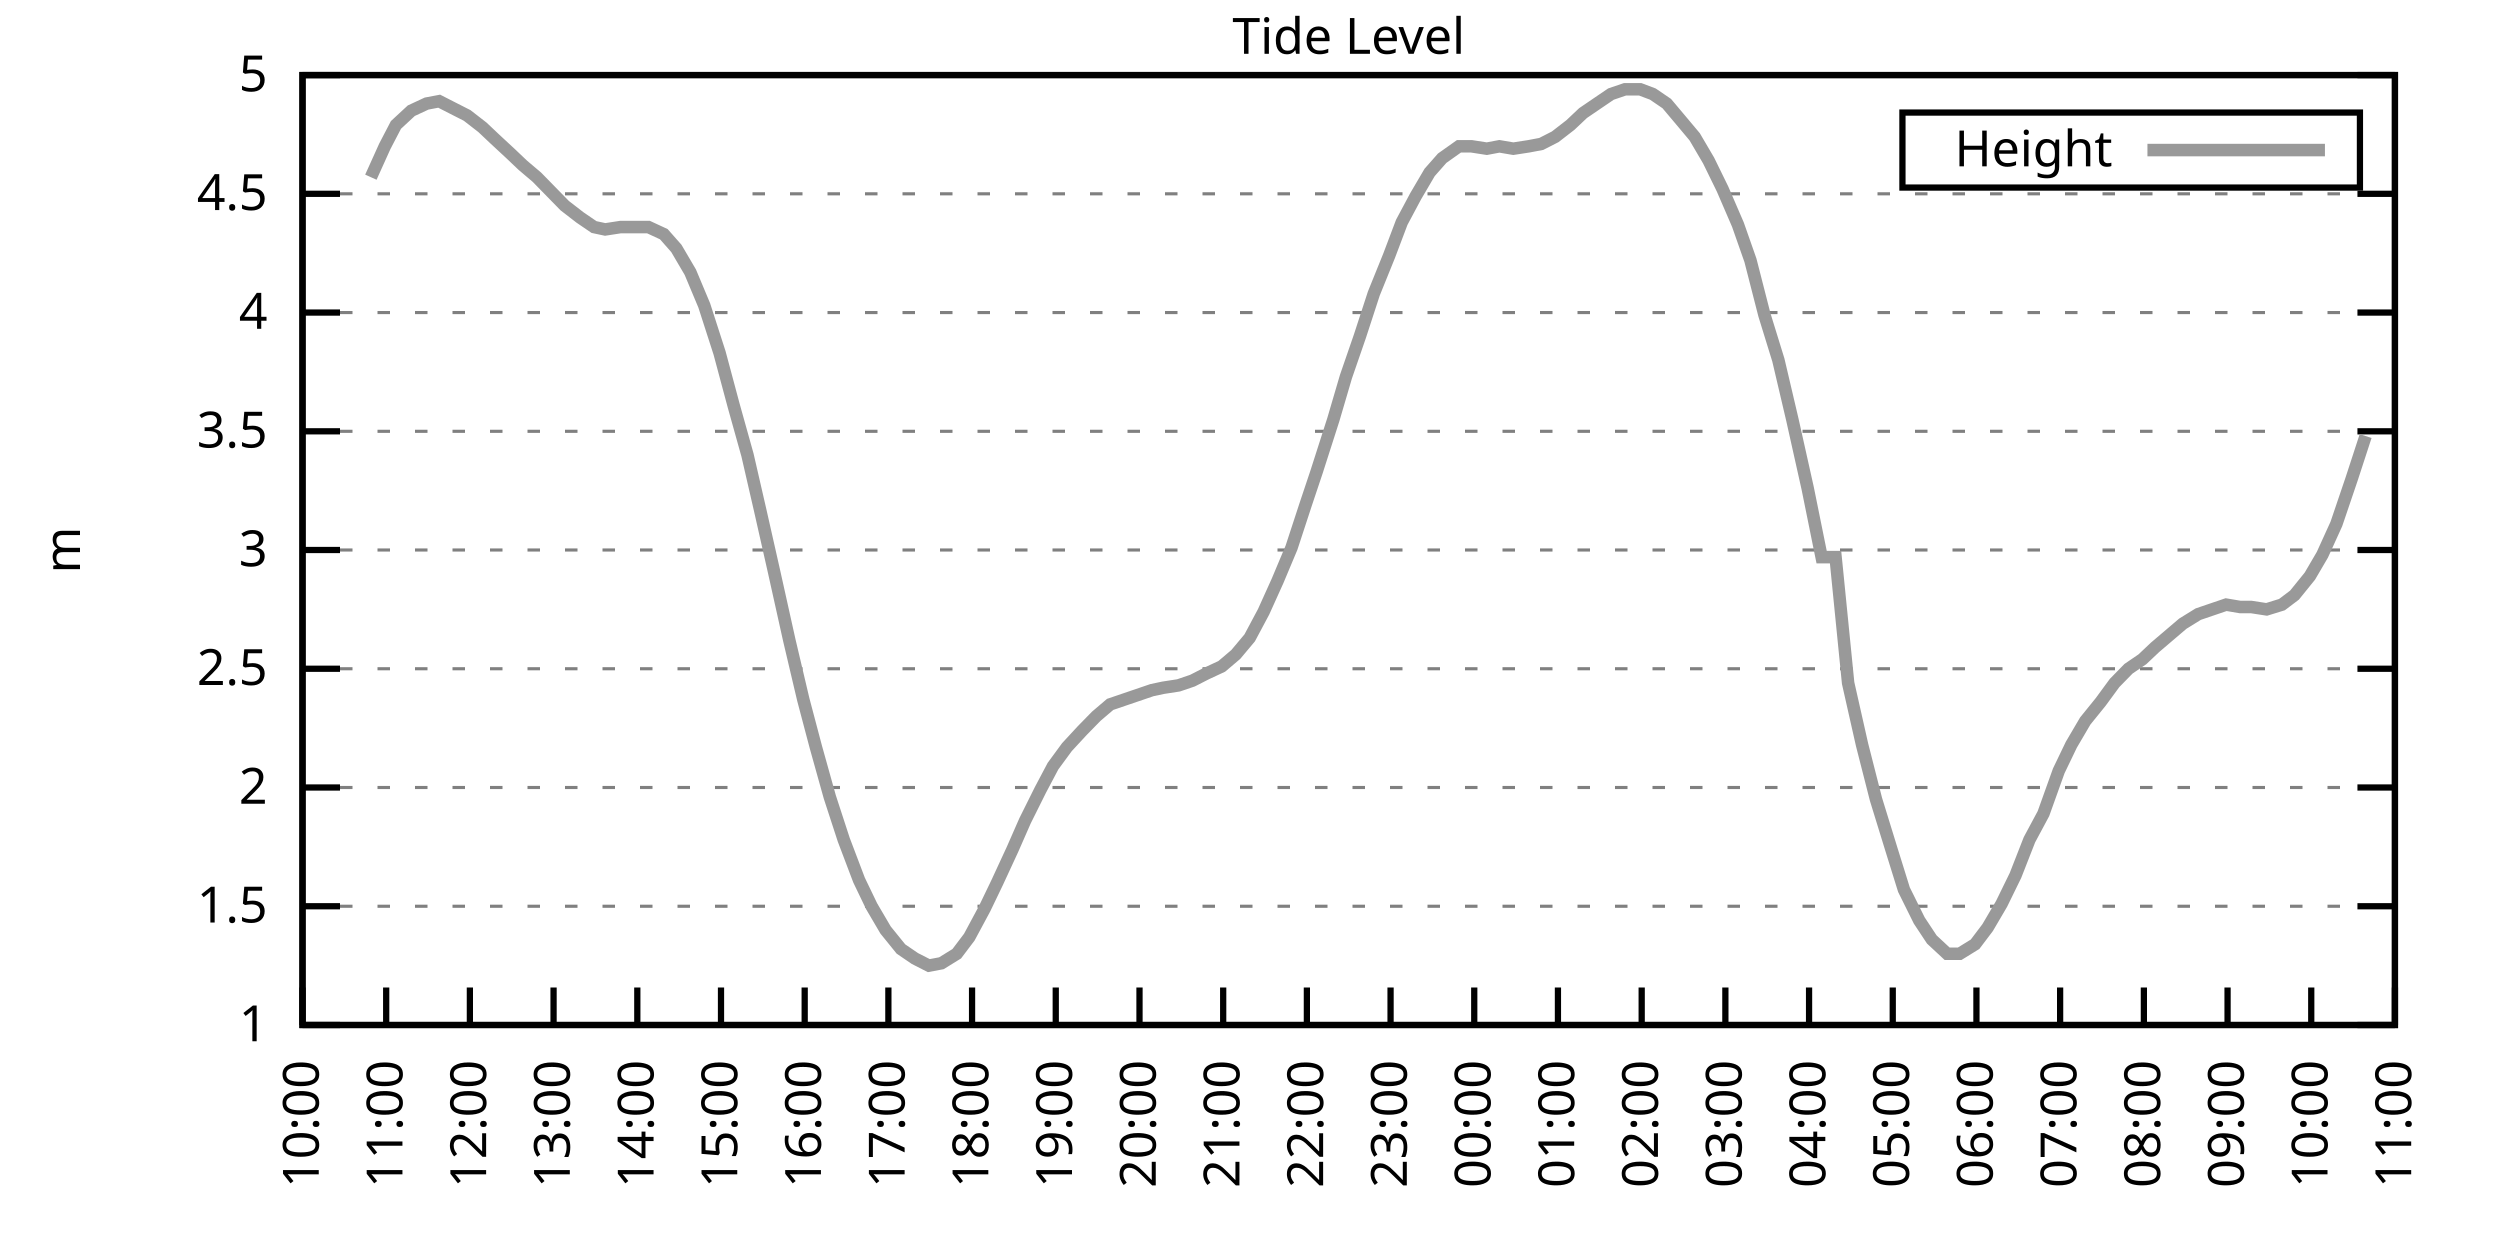
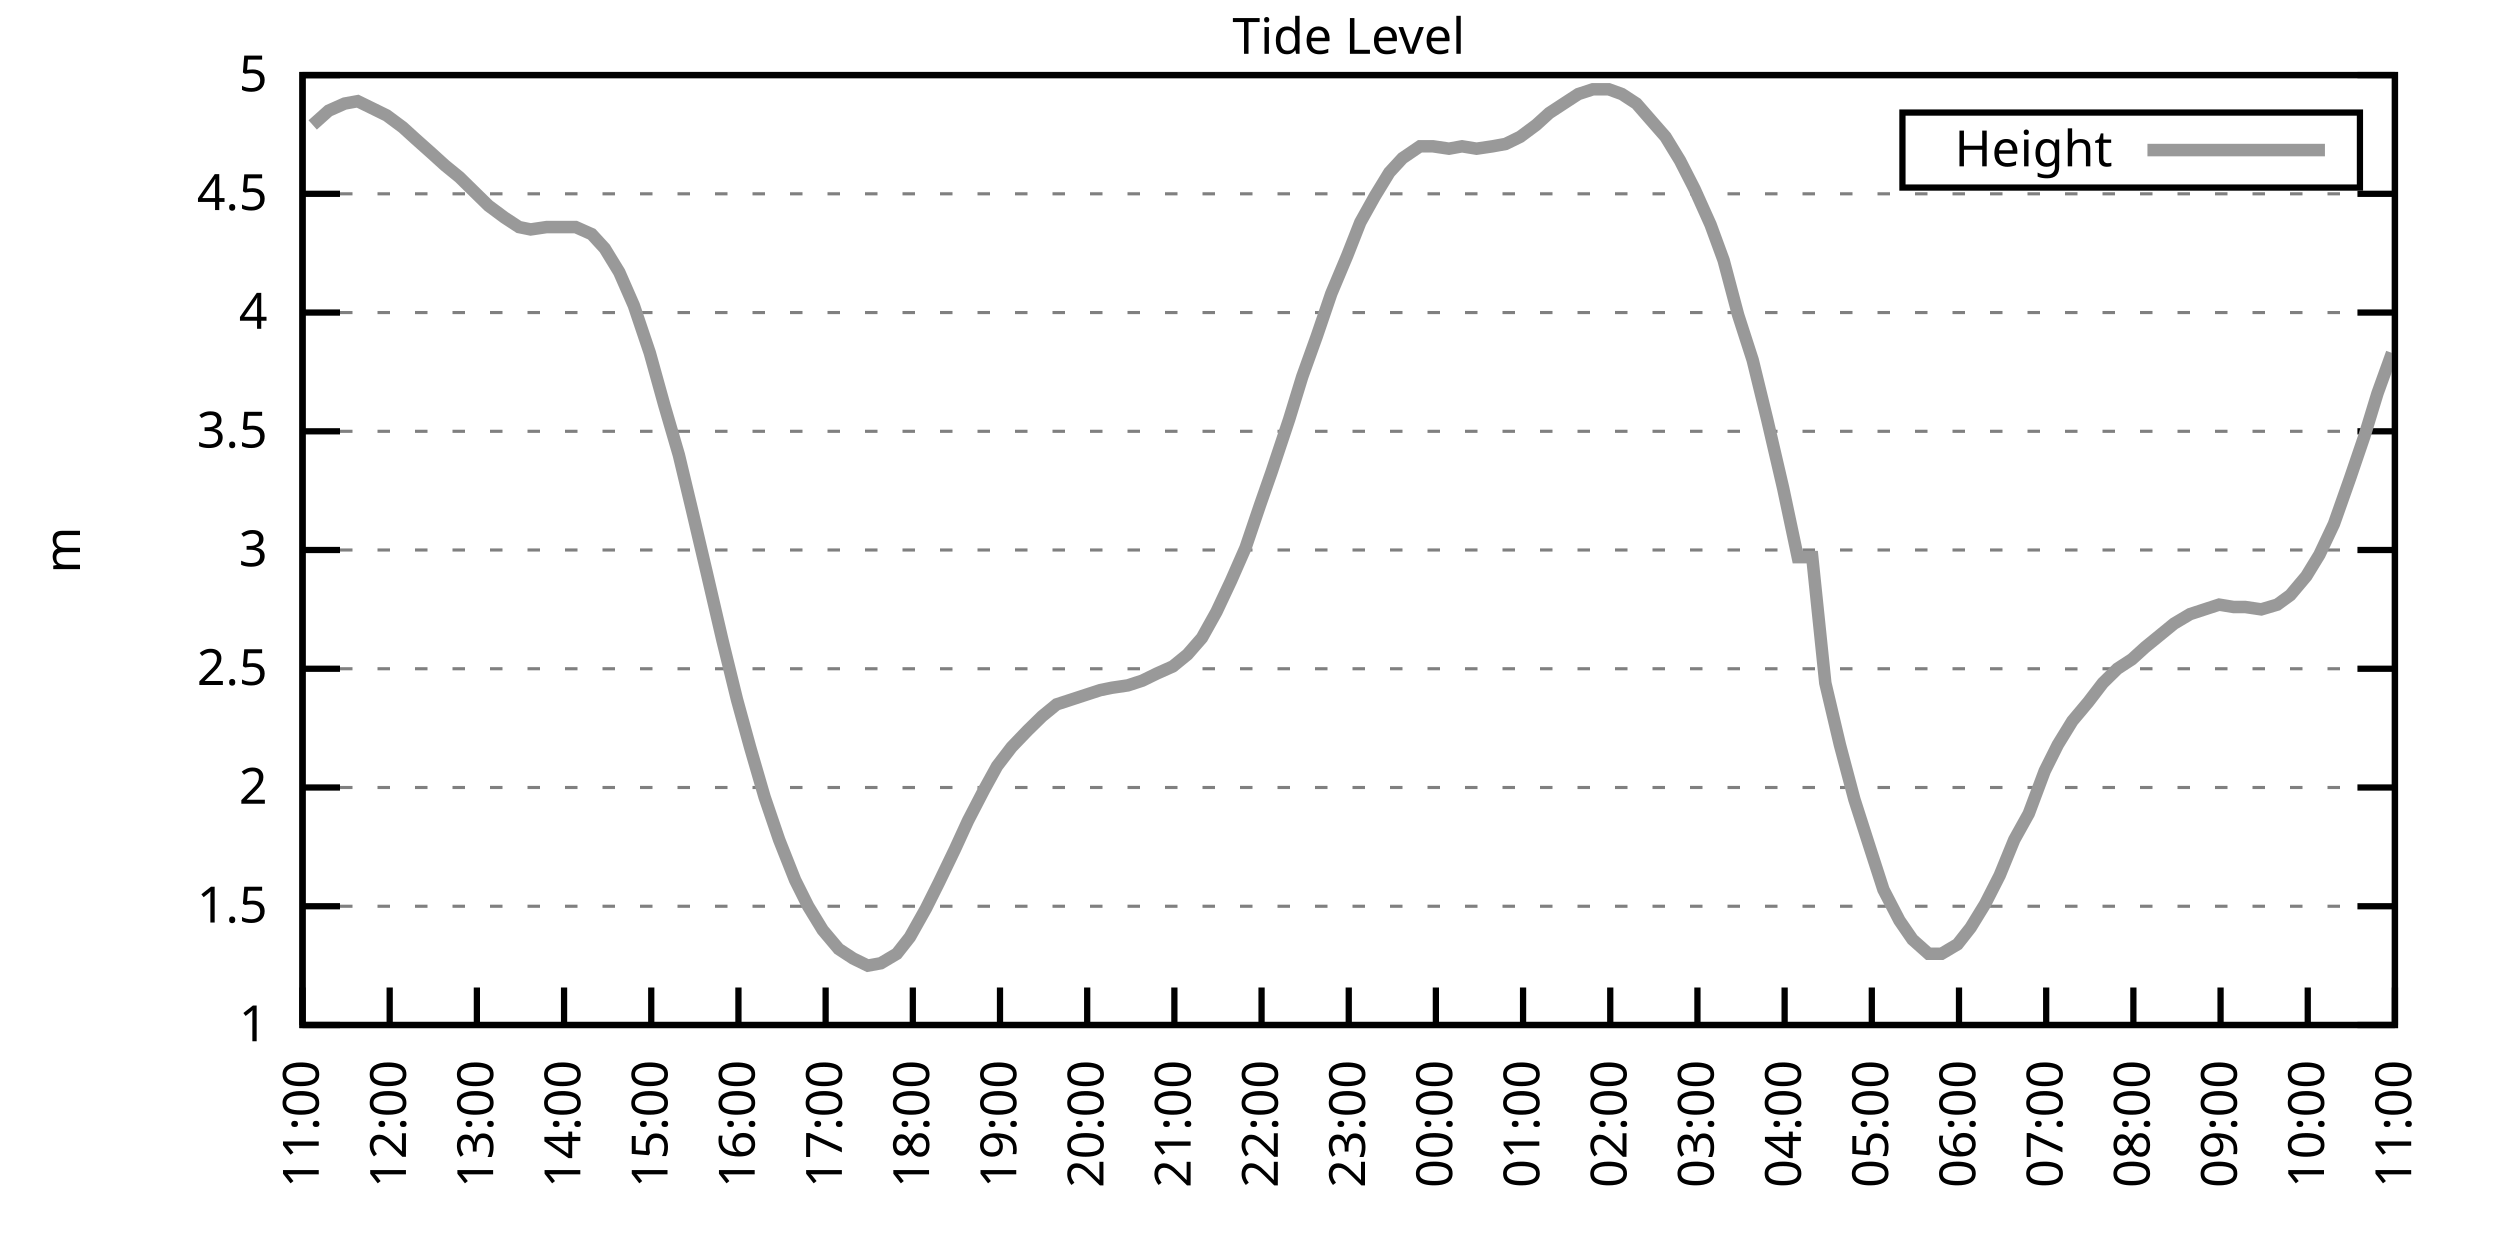
<svg xmlns="http://www.w3.org/2000/svg" xmlns:xlink="http://www.w3.org/1999/xlink" width="400" height="200" viewBox="0 0 400 200">
  <g id="gnuplot_canvas">
    <rect x="0" y="0" width="400" height="200" fill="none" />
    <defs>
      <circle id="gpDot" r="0.5" stroke-width="0.5" stroke="currentColor" />
      <path id="gpPt0" stroke-width="0.333" stroke="currentColor" d="M-1,0 h2 M0,-1 v2" />
      <path id="gpPt1" stroke-width="0.333" stroke="currentColor" d="M-1,-1 L1,1 M1,-1 L-1,1" />
      <path id="gpPt2" stroke-width="0.333" stroke="currentColor" d="M-1,0 L1,0 M0,-1 L0,1 M-1,-1 L1,1 M-1,1 L1,-1" />
      <rect id="gpPt3" stroke-width="0.333" stroke="currentColor" x="-1" y="-1" width="2" height="2" />
      <rect id="gpPt4" stroke-width="0.333" stroke="currentColor" fill="currentColor" x="-1" y="-1" width="2" height="2" />
      <circle id="gpPt5" stroke-width="0.333" stroke="currentColor" cx="0" cy="0" r="1" />
      <use xlink:href="#gpPt5" id="gpPt6" fill="currentColor" stroke="none" />
      <path id="gpPt7" stroke-width="0.333" stroke="currentColor" d="M0,-1.33 L-1.33,0.67 L1.33,0.67 z" />
      <use xlink:href="#gpPt7" id="gpPt8" fill="currentColor" stroke="none" />
      <use xlink:href="#gpPt7" id="gpPt9" stroke="currentColor" transform="rotate(180)" />
      <use xlink:href="#gpPt9" id="gpPt10" fill="currentColor" stroke="none" />
      <use xlink:href="#gpPt3" id="gpPt11" stroke="currentColor" transform="rotate(45)" />
      <use xlink:href="#gpPt11" id="gpPt12" fill="currentColor" stroke="none" />
      <path id="gpPt13" stroke-width="0.333" stroke="currentColor" d="M0,1.330 L1.265,0.411 L0.782,-1.067 L-0.782,-1.076 L-1.265,0.411 z" />
      <use xlink:href="#gpPt13" id="gpPt14" fill="currentColor" stroke="none" />
      <filter id="textbox" filterUnits="objectBoundingBox" x="0" y="0" height="1" width="1">
        <feFlood flood-color="white" flood-opacity="1" result="bgnd" />
        <feComposite in="SourceGraphic" in2="bgnd" operator="atop" />
      </filter>
      <filter id="greybox" filterUnits="objectBoundingBox" x="0" y="0" height="1" width="1">
        <feFlood flood-color="lightgrey" flood-opacity="1" result="grey" />
        <feComposite in="SourceGraphic" in2="grey" operator="atop" />
      </filter>
    </defs>
    <g fill="none" color="white" stroke="currentColor" stroke-width="1.00" stroke-linecap="butt" stroke-linejoin="miter">
</g>
    <g fill="none" color="black" stroke="currentColor" stroke-width="1.00" stroke-linecap="butt" stroke-linejoin="miter">
      <g stroke="none" shape-rendering="crispEdges">
        <polygon fill="rgb(255, 255, 255)" points="48.40,164.00 383.18,164.00 383.18,12.02 48.40,12.02 " />
      </g>
    </g>
    <g fill="none" color="black" stroke="currentColor" stroke-width="1.00" stroke-linecap="butt" stroke-linejoin="miter">
</g>
    <g fill="none" color="black" stroke="black" stroke-width="0.50" stroke-linecap="butt" stroke-linejoin="miter">
</g>
    <g fill="none" color="gray" stroke="currentColor" stroke-width="0.50" stroke-linecap="butt" stroke-linejoin="miter">
      <path stroke="gray" stroke-dasharray="2,4" class="gridline" d="M48.40,164.00 L383.19,164.00  " />
    </g>
    <g fill="none" color="gray" stroke="gray" stroke-width="1.00" stroke-linecap="butt" stroke-linejoin="miter">
</g>
    <g fill="none" color="black" stroke="currentColor" stroke-width="1.00" stroke-linecap="butt" stroke-linejoin="miter">
      <path stroke="black" d="M48.40,164.00 L54.40,164.00 M383.19,164.00 L377.19,164.00  " />
      <g transform="translate(42.80,166.60)" stroke="none" fill="black" font-family="Sans" font-size="8.00" text-anchor="end">
        <text>
          <tspan font-family="Sans"> 1</tspan>
        </text>
      </g>
    </g>
    <g fill="none" color="black" stroke="currentColor" stroke-width="1.00" stroke-linecap="butt" stroke-linejoin="miter">
</g>
    <g fill="none" color="black" stroke="black" stroke-width="0.50" stroke-linecap="butt" stroke-linejoin="miter">
</g>
    <g fill="none" color="gray" stroke="currentColor" stroke-width="0.50" stroke-linecap="butt" stroke-linejoin="miter">
      <path stroke="gray" stroke-dasharray="2,4" class="gridline" d="M48.40,145.00 L383.19,145.00  " />
    </g>
    <g fill="none" color="gray" stroke="gray" stroke-width="1.00" stroke-linecap="butt" stroke-linejoin="miter">
</g>
    <g fill="none" color="black" stroke="currentColor" stroke-width="1.00" stroke-linecap="butt" stroke-linejoin="miter">
      <path stroke="black" d="M48.40,145.00 L54.40,145.00 M383.19,145.00 L377.19,145.00  " />
      <g transform="translate(42.80,147.60)" stroke="none" fill="black" font-family="Sans" font-size="8.00" text-anchor="end">
        <text>
          <tspan font-family="Sans"> 1.5</tspan>
        </text>
      </g>
    </g>
    <g fill="none" color="black" stroke="currentColor" stroke-width="1.00" stroke-linecap="butt" stroke-linejoin="miter">
</g>
    <g fill="none" color="black" stroke="black" stroke-width="0.50" stroke-linecap="butt" stroke-linejoin="miter">
</g>
    <g fill="none" color="gray" stroke="currentColor" stroke-width="0.50" stroke-linecap="butt" stroke-linejoin="miter">
      <path stroke="gray" stroke-dasharray="2,4" class="gridline" d="M48.40,126.00 L383.19,126.00  " />
    </g>
    <g fill="none" color="gray" stroke="gray" stroke-width="1.00" stroke-linecap="butt" stroke-linejoin="miter">
</g>
    <g fill="none" color="black" stroke="currentColor" stroke-width="1.00" stroke-linecap="butt" stroke-linejoin="miter">
      <path stroke="black" d="M48.40,126.00 L54.40,126.00 M383.19,126.00 L377.19,126.00  " />
      <g transform="translate(42.80,128.60)" stroke="none" fill="black" font-family="Sans" font-size="8.00" text-anchor="end">
        <text>
          <tspan font-family="Sans"> 2</tspan>
        </text>
      </g>
    </g>
    <g fill="none" color="black" stroke="currentColor" stroke-width="1.00" stroke-linecap="butt" stroke-linejoin="miter">
</g>
    <g fill="none" color="black" stroke="black" stroke-width="0.50" stroke-linecap="butt" stroke-linejoin="miter">
</g>
    <g fill="none" color="gray" stroke="currentColor" stroke-width="0.50" stroke-linecap="butt" stroke-linejoin="miter">
      <path stroke="gray" stroke-dasharray="2,4" class="gridline" d="M48.40,107.00 L383.19,107.00  " />
    </g>
    <g fill="none" color="gray" stroke="gray" stroke-width="1.00" stroke-linecap="butt" stroke-linejoin="miter">
</g>
    <g fill="none" color="black" stroke="currentColor" stroke-width="1.00" stroke-linecap="butt" stroke-linejoin="miter">
      <path stroke="black" d="M48.40,107.00 L54.40,107.00 M383.19,107.00 L377.19,107.00  " />
      <g transform="translate(42.80,109.60)" stroke="none" fill="black" font-family="Sans" font-size="8.00" text-anchor="end">
        <text>
          <tspan font-family="Sans"> 2.5</tspan>
        </text>
      </g>
    </g>
    <g fill="none" color="black" stroke="currentColor" stroke-width="1.00" stroke-linecap="butt" stroke-linejoin="miter">
</g>
    <g fill="none" color="black" stroke="black" stroke-width="0.50" stroke-linecap="butt" stroke-linejoin="miter">
</g>
    <g fill="none" color="gray" stroke="currentColor" stroke-width="0.50" stroke-linecap="butt" stroke-linejoin="miter">
      <path stroke="gray" stroke-dasharray="2,4" class="gridline" d="M48.40,88.00 L383.19,88.00  " />
    </g>
    <g fill="none" color="gray" stroke="gray" stroke-width="1.00" stroke-linecap="butt" stroke-linejoin="miter">
</g>
    <g fill="none" color="black" stroke="currentColor" stroke-width="1.00" stroke-linecap="butt" stroke-linejoin="miter">
      <path stroke="black" d="M48.40,88.00 L54.40,88.00 M383.19,88.00 L377.19,88.00  " />
      <g transform="translate(42.80,90.60)" stroke="none" fill="black" font-family="Sans" font-size="8.00" text-anchor="end">
        <text>
          <tspan font-family="Sans"> 3</tspan>
        </text>
      </g>
    </g>
    <g fill="none" color="black" stroke="currentColor" stroke-width="1.00" stroke-linecap="butt" stroke-linejoin="miter">
</g>
    <g fill="none" color="black" stroke="black" stroke-width="0.50" stroke-linecap="butt" stroke-linejoin="miter">
</g>
    <g fill="none" color="gray" stroke="currentColor" stroke-width="0.50" stroke-linecap="butt" stroke-linejoin="miter">
      <path stroke="gray" stroke-dasharray="2,4" class="gridline" d="M48.40,69.01 L383.19,69.01  " />
    </g>
    <g fill="none" color="gray" stroke="gray" stroke-width="1.00" stroke-linecap="butt" stroke-linejoin="miter">
</g>
    <g fill="none" color="black" stroke="currentColor" stroke-width="1.00" stroke-linecap="butt" stroke-linejoin="miter">
      <path stroke="black" d="M48.40,69.01 L54.40,69.01 M383.19,69.01 L377.19,69.01  " />
      <g transform="translate(42.80,71.61)" stroke="none" fill="black" font-family="Sans" font-size="8.00" text-anchor="end">
        <text>
          <tspan font-family="Sans"> 3.5</tspan>
        </text>
      </g>
    </g>
    <g fill="none" color="black" stroke="currentColor" stroke-width="1.00" stroke-linecap="butt" stroke-linejoin="miter">
</g>
    <g fill="none" color="black" stroke="black" stroke-width="0.50" stroke-linecap="butt" stroke-linejoin="miter">
</g>
    <g fill="none" color="gray" stroke="currentColor" stroke-width="0.50" stroke-linecap="butt" stroke-linejoin="miter">
      <path stroke="gray" stroke-dasharray="2,4" class="gridline" d="M48.40,50.01 L383.19,50.01  " />
    </g>
    <g fill="none" color="gray" stroke="gray" stroke-width="1.00" stroke-linecap="butt" stroke-linejoin="miter">
</g>
    <g fill="none" color="black" stroke="currentColor" stroke-width="1.00" stroke-linecap="butt" stroke-linejoin="miter">
      <path stroke="black" d="M48.40,50.01 L54.40,50.01 M383.19,50.01 L377.19,50.01  " />
      <g transform="translate(42.80,52.61)" stroke="none" fill="black" font-family="Sans" font-size="8.00" text-anchor="end">
        <text>
          <tspan font-family="Sans"> 4</tspan>
        </text>
      </g>
    </g>
    <g fill="none" color="black" stroke="currentColor" stroke-width="1.00" stroke-linecap="butt" stroke-linejoin="miter">
</g>
    <g fill="none" color="black" stroke="black" stroke-width="0.50" stroke-linecap="butt" stroke-linejoin="miter">
</g>
    <g fill="none" color="gray" stroke="currentColor" stroke-width="0.50" stroke-linecap="butt" stroke-linejoin="miter">
      <path stroke="gray" stroke-dasharray="2,4" class="gridline" d="M48.40,31.01 L383.19,31.01  " />
    </g>
    <g fill="none" color="gray" stroke="gray" stroke-width="1.00" stroke-linecap="butt" stroke-linejoin="miter">
</g>
    <g fill="none" color="black" stroke="currentColor" stroke-width="1.00" stroke-linecap="butt" stroke-linejoin="miter">
      <path stroke="black" d="M48.40,31.01 L54.40,31.01 M383.19,31.01 L377.19,31.01  " />
      <g transform="translate(42.80,33.61)" stroke="none" fill="black" font-family="Sans" font-size="8.00" text-anchor="end">
        <text>
          <tspan font-family="Sans"> 4.5</tspan>
        </text>
      </g>
    </g>
    <g fill="none" color="black" stroke="currentColor" stroke-width="1.00" stroke-linecap="butt" stroke-linejoin="miter">
</g>
    <g fill="none" color="black" stroke="black" stroke-width="0.50" stroke-linecap="butt" stroke-linejoin="miter">
</g>
    <g fill="none" color="gray" stroke="currentColor" stroke-width="0.50" stroke-linecap="butt" stroke-linejoin="miter">
      <path stroke="gray" stroke-dasharray="2,4" class="gridline" d="M48.40,12.01 L383.19,12.01  " />
    </g>
    <g fill="none" color="gray" stroke="gray" stroke-width="1.00" stroke-linecap="butt" stroke-linejoin="miter">
</g>
    <g fill="none" color="black" stroke="currentColor" stroke-width="1.00" stroke-linecap="butt" stroke-linejoin="miter">
      <path stroke="black" d="M48.40,12.01 L54.40,12.01 M383.19,12.01 L377.19,12.01  " />
      <g transform="translate(42.80,14.61)" stroke="none" fill="black" font-family="Sans" font-size="8.00" text-anchor="end">
        <text>
          <tspan font-family="Sans"> 5</tspan>
        </text>
      </g>
    </g>
    <g fill="none" color="black" stroke="currentColor" stroke-width="1.00" stroke-linecap="butt" stroke-linejoin="miter">
      <path stroke="black" d="M48.40,164.00 L48.40,158.00  " />
      <g transform="translate(51.00,169.60) rotate(270.00)" stroke="none" fill="black" font-family="Sans" font-size="8.00" text-anchor="end">
        <text>
-           <tspan font-family="Sans">10:00</tspan>
-         </text>
-       </g>
-     </g>
-     <g fill="none" color="black" stroke="currentColor" stroke-width="1.00" stroke-linecap="butt" stroke-linejoin="miter">
-       <path stroke="black" d="M61.79,164.00 L61.79,158.00  " />
-       <g transform="translate(64.39,169.60) rotate(270.00)" stroke="none" fill="black" font-family="Sans" font-size="8.00" text-anchor="end">
-         <text>
          <tspan font-family="Sans">11:00</tspan>
        </text>
      </g>
    </g>
    <g fill="none" color="black" stroke="currentColor" stroke-width="1.00" stroke-linecap="butt" stroke-linejoin="miter">
-       <path stroke="black" d="M75.18,164.00 L75.18,158.00  " />
-       <g transform="translate(77.78,169.60) rotate(270.00)" stroke="none" fill="black" font-family="Sans" font-size="8.00" text-anchor="end">
+       <path stroke="black" d="M62.35,164.00 L62.35,158.00  " />
+       <g transform="translate(64.95,169.60) rotate(270.00)" stroke="none" fill="black" font-family="Sans" font-size="8.00" text-anchor="end">
        <text>
          <tspan font-family="Sans">12:00</tspan>
        </text>
      </g>
    </g>
    <g fill="none" color="black" stroke="currentColor" stroke-width="1.00" stroke-linecap="butt" stroke-linejoin="miter">
-       <path stroke="black" d="M88.57,164.00 L88.57,158.00  " />
-       <g transform="translate(91.17,169.60) rotate(270.00)" stroke="none" fill="black" font-family="Sans" font-size="8.00" text-anchor="end">
+       <path stroke="black" d="M76.30,164.00 L76.30,158.00  " />
+       <g transform="translate(78.90,169.60) rotate(270.00)" stroke="none" fill="black" font-family="Sans" font-size="8.00" text-anchor="end">
        <text>
          <tspan font-family="Sans">13:00</tspan>
        </text>
      </g>
    </g>
    <g fill="none" color="black" stroke="currentColor" stroke-width="1.00" stroke-linecap="butt" stroke-linejoin="miter">
-       <path stroke="black" d="M101.97,164.00 L101.97,158.00  " />
-       <g transform="translate(104.57,169.60) rotate(270.00)" stroke="none" fill="black" font-family="Sans" font-size="8.00" text-anchor="end">
+       <path stroke="black" d="M90.25,164.00 L90.25,158.00  " />
+       <g transform="translate(92.85,169.60) rotate(270.00)" stroke="none" fill="black" font-family="Sans" font-size="8.00" text-anchor="end">
        <text>
          <tspan font-family="Sans">14:00</tspan>
        </text>
      </g>
    </g>
    <g fill="none" color="black" stroke="currentColor" stroke-width="1.00" stroke-linecap="butt" stroke-linejoin="miter">
-       <path stroke="black" d="M115.36,164.00 L115.36,158.00  " />
-       <g transform="translate(117.96,169.60) rotate(270.00)" stroke="none" fill="black" font-family="Sans" font-size="8.00" text-anchor="end">
+       <path stroke="black" d="M104.20,164.00 L104.20,158.00  " />
+       <g transform="translate(106.80,169.60) rotate(270.00)" stroke="none" fill="black" font-family="Sans" font-size="8.00" text-anchor="end">
        <text>
          <tspan font-family="Sans">15:00</tspan>
        </text>
      </g>
    </g>
    <g fill="none" color="black" stroke="currentColor" stroke-width="1.00" stroke-linecap="butt" stroke-linejoin="miter">
-       <path stroke="black" d="M128.75,164.00 L128.75,158.00  " />
-       <g transform="translate(131.35,169.60) rotate(270.00)" stroke="none" fill="black" font-family="Sans" font-size="8.00" text-anchor="end">
+       <path stroke="black" d="M118.15,164.00 L118.15,158.00  " />
+       <g transform="translate(120.75,169.60) rotate(270.00)" stroke="none" fill="black" font-family="Sans" font-size="8.00" text-anchor="end">
        <text>
          <tspan font-family="Sans">16:00</tspan>
        </text>
      </g>
    </g>
    <g fill="none" color="black" stroke="currentColor" stroke-width="1.00" stroke-linecap="butt" stroke-linejoin="miter">
-       <path stroke="black" d="M142.14,164.00 L142.14,158.00  " />
-       <g transform="translate(144.74,169.60) rotate(270.00)" stroke="none" fill="black" font-family="Sans" font-size="8.00" text-anchor="end">
+       <path stroke="black" d="M132.10,164.00 L132.10,158.00  " />
+       <g transform="translate(134.70,169.60) rotate(270.00)" stroke="none" fill="black" font-family="Sans" font-size="8.00" text-anchor="end">
        <text>
          <tspan font-family="Sans">17:00</tspan>
        </text>
      </g>
    </g>
    <g fill="none" color="black" stroke="currentColor" stroke-width="1.00" stroke-linecap="butt" stroke-linejoin="miter">
-       <path stroke="black" d="M155.53,164.00 L155.53,158.00  " />
-       <g transform="translate(158.13,169.60) rotate(270.00)" stroke="none" fill="black" font-family="Sans" font-size="8.00" text-anchor="end">
+       <path stroke="black" d="M146.05,164.00 L146.05,158.00  " />
+       <g transform="translate(148.65,169.60) rotate(270.00)" stroke="none" fill="black" font-family="Sans" font-size="8.00" text-anchor="end">
        <text>
          <tspan font-family="Sans">18:00</tspan>
        </text>
      </g>
    </g>
    <g fill="none" color="black" stroke="currentColor" stroke-width="1.00" stroke-linecap="butt" stroke-linejoin="miter">
-       <path stroke="black" d="M168.92,164.00 L168.92,158.00  " />
-       <g transform="translate(171.52,169.60) rotate(270.00)" stroke="none" fill="black" font-family="Sans" font-size="8.00" text-anchor="end">
+       <path stroke="black" d="M160.00,164.00 L160.00,158.00  " />
+       <g transform="translate(162.60,169.60) rotate(270.00)" stroke="none" fill="black" font-family="Sans" font-size="8.00" text-anchor="end">
        <text>
          <tspan font-family="Sans">19:00</tspan>
        </text>
      </g>
    </g>
    <g fill="none" color="black" stroke="currentColor" stroke-width="1.00" stroke-linecap="butt" stroke-linejoin="miter">
-       <path stroke="black" d="M182.32,164.00 L182.32,158.00  " />
-       <g transform="translate(184.92,169.60) rotate(270.00)" stroke="none" fill="black" font-family="Sans" font-size="8.00" text-anchor="end">
+       <path stroke="black" d="M173.95,164.00 L173.95,158.00  " />
+       <g transform="translate(176.55,169.60) rotate(270.00)" stroke="none" fill="black" font-family="Sans" font-size="8.00" text-anchor="end">
        <text>
          <tspan font-family="Sans">20:00</tspan>
        </text>
      </g>
    </g>
    <g fill="none" color="black" stroke="currentColor" stroke-width="1.00" stroke-linecap="butt" stroke-linejoin="miter">
-       <path stroke="black" d="M195.71,164.00 L195.71,158.00  " />
-       <g transform="translate(198.31,169.60) rotate(270.00)" stroke="none" fill="black" font-family="Sans" font-size="8.00" text-anchor="end">
+       <path stroke="black" d="M187.90,164.00 L187.90,158.00  " />
+       <g transform="translate(190.50,169.60) rotate(270.00)" stroke="none" fill="black" font-family="Sans" font-size="8.00" text-anchor="end">
        <text>
          <tspan font-family="Sans">21:00</tspan>
        </text>
      </g>
    </g>
    <g fill="none" color="black" stroke="currentColor" stroke-width="1.00" stroke-linecap="butt" stroke-linejoin="miter">
-       <path stroke="black" d="M209.10,164.00 L209.10,158.00  " />
-       <g transform="translate(211.70,169.60) rotate(270.00)" stroke="none" fill="black" font-family="Sans" font-size="8.00" text-anchor="end">
+       <path stroke="black" d="M201.85,164.00 L201.85,158.00  " />
+       <g transform="translate(204.45,169.60) rotate(270.00)" stroke="none" fill="black" font-family="Sans" font-size="8.00" text-anchor="end">
        <text>
          <tspan font-family="Sans">22:00</tspan>
        </text>
      </g>
    </g>
    <g fill="none" color="black" stroke="currentColor" stroke-width="1.00" stroke-linecap="butt" stroke-linejoin="miter">
-       <path stroke="black" d="M222.49,164.00 L222.49,158.00  " />
-       <g transform="translate(225.09,169.60) rotate(270.00)" stroke="none" fill="black" font-family="Sans" font-size="8.00" text-anchor="end">
+       <path stroke="black" d="M215.80,164.00 L215.80,158.00  " />
+       <g transform="translate(218.40,169.60) rotate(270.00)" stroke="none" fill="black" font-family="Sans" font-size="8.00" text-anchor="end">
        <text>
          <tspan font-family="Sans">23:00</tspan>
        </text>
      </g>
    </g>
    <g fill="none" color="black" stroke="currentColor" stroke-width="1.00" stroke-linecap="butt" stroke-linejoin="miter">
-       <path stroke="black" d="M235.88,164.00 L235.88,158.00  " />
-       <g transform="translate(238.48,169.60) rotate(270.00)" stroke="none" fill="black" font-family="Sans" font-size="8.00" text-anchor="end">
+       <path stroke="black" d="M229.74,164.00 L229.74,158.00  " />
+       <g transform="translate(232.34,169.60) rotate(270.00)" stroke="none" fill="black" font-family="Sans" font-size="8.00" text-anchor="end">
        <text>
          <tspan font-family="Sans">00:00</tspan>
        </text>
      </g>
    </g>
    <g fill="none" color="black" stroke="currentColor" stroke-width="1.00" stroke-linecap="butt" stroke-linejoin="miter">
-       <path stroke="black" d="M249.27,164.00 L249.27,158.00  " />
-       <g transform="translate(251.87,169.60) rotate(270.00)" stroke="none" fill="black" font-family="Sans" font-size="8.00" text-anchor="end">
+       <path stroke="black" d="M243.69,164.00 L243.69,158.00  " />
+       <g transform="translate(246.29,169.60) rotate(270.00)" stroke="none" fill="black" font-family="Sans" font-size="8.00" text-anchor="end">
        <text>
          <tspan font-family="Sans">01:00</tspan>
        </text>
      </g>
    </g>
    <g fill="none" color="black" stroke="currentColor" stroke-width="1.00" stroke-linecap="butt" stroke-linejoin="miter">
-       <path stroke="black" d="M262.67,164.00 L262.67,158.00  " />
-       <g transform="translate(265.27,169.60) rotate(270.00)" stroke="none" fill="black" font-family="Sans" font-size="8.00" text-anchor="end">
+       <path stroke="black" d="M257.64,164.00 L257.64,158.00  " />
+       <g transform="translate(260.24,169.60) rotate(270.00)" stroke="none" fill="black" font-family="Sans" font-size="8.00" text-anchor="end">
        <text>
          <tspan font-family="Sans">02:00</tspan>
        </text>
      </g>
    </g>
    <g fill="none" color="black" stroke="currentColor" stroke-width="1.00" stroke-linecap="butt" stroke-linejoin="miter">
-       <path stroke="black" d="M276.06,164.00 L276.06,158.00  " />
-       <g transform="translate(278.66,169.60) rotate(270.00)" stroke="none" fill="black" font-family="Sans" font-size="8.00" text-anchor="end">
+       <path stroke="black" d="M271.59,164.00 L271.59,158.00  " />
+       <g transform="translate(274.19,169.60) rotate(270.00)" stroke="none" fill="black" font-family="Sans" font-size="8.00" text-anchor="end">
        <text>
          <tspan font-family="Sans">03:00</tspan>
        </text>
      </g>
    </g>
    <g fill="none" color="black" stroke="currentColor" stroke-width="1.00" stroke-linecap="butt" stroke-linejoin="miter">
-       <path stroke="black" d="M289.45,164.00 L289.45,158.00  " />
-       <g transform="translate(292.05,169.60) rotate(270.00)" stroke="none" fill="black" font-family="Sans" font-size="8.00" text-anchor="end">
+       <path stroke="black" d="M285.54,164.00 L285.54,158.00  " />
+       <g transform="translate(288.14,169.60) rotate(270.00)" stroke="none" fill="black" font-family="Sans" font-size="8.00" text-anchor="end">
        <text>
          <tspan font-family="Sans">04:00</tspan>
        </text>
      </g>
    </g>
    <g fill="none" color="black" stroke="currentColor" stroke-width="1.00" stroke-linecap="butt" stroke-linejoin="miter">
-       <path stroke="black" d="M302.84,164.00 L302.84,158.00  " />
-       <g transform="translate(305.44,169.60) rotate(270.00)" stroke="none" fill="black" font-family="Sans" font-size="8.00" text-anchor="end">
+       <path stroke="black" d="M299.49,164.00 L299.49,158.00  " />
+       <g transform="translate(302.09,169.60) rotate(270.00)" stroke="none" fill="black" font-family="Sans" font-size="8.00" text-anchor="end">
        <text>
          <tspan font-family="Sans">05:00</tspan>
        </text>
      </g>
    </g>
    <g fill="none" color="black" stroke="currentColor" stroke-width="1.00" stroke-linecap="butt" stroke-linejoin="miter">
-       <path stroke="black" d="M316.23,164.00 L316.23,158.00  " />
-       <g transform="translate(318.83,169.60) rotate(270.00)" stroke="none" fill="black" font-family="Sans" font-size="8.00" text-anchor="end">
+       <path stroke="black" d="M313.44,164.00 L313.44,158.00  " />
+       <g transform="translate(316.04,169.60) rotate(270.00)" stroke="none" fill="black" font-family="Sans" font-size="8.00" text-anchor="end">
        <text>
          <tspan font-family="Sans">06:00</tspan>
        </text>
      </g>
    </g>
    <g fill="none" color="black" stroke="currentColor" stroke-width="1.00" stroke-linecap="butt" stroke-linejoin="miter">
-       <path stroke="black" d="M329.62,164.00 L329.62,158.00  " />
-       <g transform="translate(332.22,169.60) rotate(270.00)" stroke="none" fill="black" font-family="Sans" font-size="8.00" text-anchor="end">
+       <path stroke="black" d="M327.39,164.00 L327.39,158.00  " />
+       <g transform="translate(329.99,169.60) rotate(270.00)" stroke="none" fill="black" font-family="Sans" font-size="8.00" text-anchor="end">
        <text>
          <tspan font-family="Sans">07:00</tspan>
        </text>
      </g>
    </g>
    <g fill="none" color="black" stroke="currentColor" stroke-width="1.00" stroke-linecap="butt" stroke-linejoin="miter">
-       <path stroke="black" d="M343.02,164.00 L343.02,158.00  " />
-       <g transform="translate(345.62,169.60) rotate(270.00)" stroke="none" fill="black" font-family="Sans" font-size="8.00" text-anchor="end">
+       <path stroke="black" d="M341.34,164.00 L341.34,158.00  " />
+       <g transform="translate(343.94,169.60) rotate(270.00)" stroke="none" fill="black" font-family="Sans" font-size="8.00" text-anchor="end">
        <text>
          <tspan font-family="Sans">08:00</tspan>
        </text>
      </g>
    </g>
    <g fill="none" color="black" stroke="currentColor" stroke-width="1.00" stroke-linecap="butt" stroke-linejoin="miter">
-       <path stroke="black" d="M356.41,164.00 L356.41,158.00  " />
-       <g transform="translate(359.01,169.60) rotate(270.00)" stroke="none" fill="black" font-family="Sans" font-size="8.00" text-anchor="end">
+       <path stroke="black" d="M355.29,164.00 L355.29,158.00  " />
+       <g transform="translate(357.89,169.60) rotate(270.00)" stroke="none" fill="black" font-family="Sans" font-size="8.00" text-anchor="end">
        <text>
          <tspan font-family="Sans">09:00</tspan>
        </text>
      </g>
    </g>
    <g fill="none" color="black" stroke="currentColor" stroke-width="1.00" stroke-linecap="butt" stroke-linejoin="miter">
-       <path stroke="black" d="M369.80,164.00 L369.80,158.00  " />
-       <g transform="translate(372.40,169.60) rotate(270.00)" stroke="none" fill="black" font-family="Sans" font-size="8.00" text-anchor="end">
+       <path stroke="black" d="M369.24,164.00 L369.24,158.00  " />
+       <g transform="translate(371.84,169.60) rotate(270.00)" stroke="none" fill="black" font-family="Sans" font-size="8.00" text-anchor="end">
        <text>
          <tspan font-family="Sans">10:00</tspan>
        </text>
      </g>
    </g>
    <g fill="none" color="black" stroke="currentColor" stroke-width="1.00" stroke-linecap="butt" stroke-linejoin="miter">
      <path stroke="black" d="M383.19,164.00 L383.19,158.00  " />
      <g transform="translate(385.79,169.60) rotate(270.00)" stroke="none" fill="black" font-family="Sans" font-size="8.00" text-anchor="end">
        <text>
          <tspan font-family="Sans">11:00</tspan>
        </text>
      </g>
    </g>
    <g fill="none" color="black" stroke="currentColor" stroke-width="1.00" stroke-linecap="butt" stroke-linejoin="miter">
</g>
    <g fill="none" color="black" stroke="currentColor" stroke-width="1.00" stroke-linecap="butt" stroke-linejoin="miter">
      <path stroke="black" d="M48.40,12.01 L48.40,164.00 L383.19,164.00 L383.19,12.01 L48.40,12.01 Z  " />
    </g>
    <g fill="none" color="black" stroke="currentColor" stroke-width="1.00" stroke-linecap="butt" stroke-linejoin="miter">
</g>
    <g fill="none" color="black" stroke="currentColor" stroke-width="1.00" stroke-linecap="butt" stroke-linejoin="miter">
      <path stroke="black" d="M304.39,30.01 L304.39,18.01 L377.59,18.01 L377.59,30.01 L304.39,30.01 Z  " />
    </g>
    <g id="Tide_level_plot_1">
      <g fill="none" color="white" stroke="black" stroke-width="2.00" stroke-linecap="butt" stroke-linejoin="miter">
</g>
      <g fill="none" color="black" stroke="currentColor" stroke-width="2.00" stroke-linecap="butt" stroke-linejoin="miter">
        <g transform="translate(337.99,26.61)" stroke="none" fill="black" font-family="Sans" font-size="8.00" text-anchor="end">
          <text>
            <tspan font-family="Sans">Height</tspan>
          </text>
        </g>
      </g>
      <g fill="none" color="black" stroke="currentColor" stroke-width="2.00" stroke-linecap="butt" stroke-linejoin="miter">
-         <path stroke="rgb(153, 153, 153)" d="M343.59,24.01 L371.99,24.01 M59.34,28.35 L61.57,23.41 L63.35,19.99 L65.81,17.71 L68.26,16.57 L70.27,16.19   L72.50,17.33 L74.74,18.47 L77.19,20.37 L79.20,22.27 L81.66,24.55 L83.66,26.45 L85.90,28.35 L88.13,30.63   L90.36,32.91 L92.82,34.81 L95.05,36.33 L96.83,36.71 L99.29,36.33 L101.74,36.33 L103.75,36.33 L106.21,37.47   L108.22,39.75 L110.45,43.55 L112.68,48.87 L115.13,56.47 L117.37,64.83 L119.60,72.81 L121.61,81.55 L123.84,91.42   L126.29,102.44 L128.53,111.94 L130.54,119.54 L132.77,127.52 L135.00,134.36 L137.45,140.82 L139.46,145.00 L141.69,148.80   L144.15,151.84 L146.38,153.36 L148.61,154.50 L150.62,154.12 L153.08,152.60 L155.09,149.94 L157.54,145.38 L159.55,141.20   L162.01,135.88 L164.01,131.32 L166.47,126.38 L168.48,122.58 L170.71,119.54 L173.17,116.88 L175.40,114.60 L177.63,112.70   L179.86,111.94 L182.09,111.18 L184.32,110.42 L186.11,110.04 L188.57,109.66 L190.80,108.90 L193.03,107.76 L195.48,106.62   L197.72,104.72 L199.95,102.06 L202.18,97.88 L204.41,92.94 L206.64,87.63 L208.88,80.79 L210.66,75.47 L213.34,67.11   L215.35,60.27 L217.58,53.81 L219.81,46.97 L222.27,40.89 L224.28,35.57 L226.51,31.39 L228.74,27.59 L230.75,25.31   L233.43,23.41 L235.44,23.41 L237.89,23.79 L239.90,23.41 L242.13,23.79 L244.59,23.41 L246.60,23.03 L248.83,21.89   L251.28,19.99 L253.29,18.09 L255.52,16.57 L257.76,15.05 L259.99,14.29 L262.44,14.29 L264.45,15.05 L266.68,16.57   L268.92,19.23 L271.15,21.89 L273.38,25.69 L275.61,30.25 L278.07,35.95 L280.07,41.65 L282.31,50.39 L284.54,57.61   L286.77,67.11 L289.23,78.13 L291.46,89.14 L293.69,89.14 L295.70,109.28 L297.93,119.16 L300.16,127.90 L302.62,135.88   L304.63,142.34 L307.08,147.28 L309.09,150.32 L311.54,152.60 L313.55,152.60 L316.01,151.08 L318.02,148.42 L320.25,144.62   L322.48,140.06 L324.71,134.36 L326.95,130.18 L329.40,123.34 L331.41,119.16 L333.64,115.36 L336.10,112.32 L338.33,109.28   L340.56,107.00 L342.79,105.48 L344.80,103.58 L347.03,101.68 L349.26,99.78 L351.72,98.26 L353.95,97.50 L356.18,96.74   L358.42,97.12 L360.20,97.12 L362.66,97.50 L365.11,96.74 L367.12,95.22 L369.58,92.18 L371.58,88.76 L373.82,83.83   L376.27,76.61 L378.50,69.77  " />
+         <path stroke="rgb(153, 153, 153)" d="M343.59,24.01 L371.99,24.01 M50.03,19.99 L52.58,17.71 L55.14,16.57 L57.23,16.19 L59.56,17.33 L61.88,18.47   L64.44,20.37 L66.53,22.27 L69.09,24.55 L71.18,26.45 L73.51,28.35 L75.83,30.63 L78.16,32.91 L80.72,34.81   L83.04,36.33 L84.90,36.71 L87.46,36.33 L90.02,36.33 L92.11,36.33 L94.67,37.47 L96.76,39.75 L99.08,43.55   L101.41,48.87 L103.97,56.47 L106.29,64.83 L108.62,72.81 L110.71,81.55 L113.03,91.42 L115.59,102.44 L117.92,111.94   L120.01,119.54 L122.33,127.52 L124.66,134.36 L127.22,140.82 L129.31,145.00 L131.63,148.80 L134.19,151.84 L136.51,153.36   L138.84,154.50 L140.93,154.12 L143.49,152.60 L145.58,149.94 L148.14,145.38 L150.23,141.20 L152.79,135.88 L154.88,131.32   L157.44,126.38 L159.53,122.58 L161.86,119.54 L164.41,116.88 L166.74,114.60 L169.06,112.70 L171.39,111.94 L173.71,111.18   L176.04,110.42 L177.90,110.04 L180.46,109.66 L182.78,108.90 L185.11,107.76 L187.66,106.62 L189.99,104.72 L192.31,102.06   L194.64,97.88 L196.96,92.94 L199.29,87.63 L201.61,80.79 L203.47,75.47 L206.26,67.11 L208.36,60.27 L210.68,53.81   L213.01,46.97 L215.56,40.89 L217.65,35.57 L219.98,31.39 L222.30,27.59 L224.40,25.31 L227.19,23.41 L229.28,23.41   L231.84,23.79 L233.93,23.41 L236.25,23.79 L238.81,23.41 L240.90,23.03 L243.23,21.89 L245.79,19.99 L247.88,18.09   L250.20,16.57 L252.53,15.05 L254.85,14.29 L257.41,14.29 L259.50,15.05 L261.83,16.57 L264.15,19.23 L266.48,21.89   L268.80,25.69 L271.13,30.25 L273.69,35.95 L275.78,41.65 L278.10,50.39 L280.43,57.61 L282.75,67.11 L285.31,78.13   L287.64,89.14 L289.96,89.14 L292.05,109.28 L294.38,119.16 L296.70,127.90 L299.26,135.88 L301.35,142.34 L303.91,147.28   L306.00,150.32 L308.56,152.60 L310.65,152.60 L313.21,151.08 L315.30,148.42 L317.63,144.62 L319.95,140.06 L322.28,134.36   L324.60,130.18 L327.16,123.34 L329.25,119.16 L331.58,115.36 L334.13,112.32 L336.46,109.28 L338.78,107.00 L341.11,105.48   L343.20,103.58 L345.53,101.68 L347.85,99.78 L350.41,98.26 L352.73,97.50 L355.06,96.74 L357.38,97.12 L359.24,97.12   L361.80,97.50 L364.36,96.74 L366.45,95.22 L369.01,92.18 L371.10,88.76 L373.43,83.83 L375.98,76.61 L378.31,69.77   L380.40,62.93 L382.73,56.47  " />
      </g>
    </g>
    <g fill="none" color="black" stroke="currentColor" stroke-width="2.00" stroke-linecap="butt" stroke-linejoin="miter">
</g>
    <g fill="none" color="black" stroke="black" stroke-width="1.00" stroke-linecap="butt" stroke-linejoin="miter">
</g>
    <g fill="none" color="black" stroke="currentColor" stroke-width="1.00" stroke-linecap="butt" stroke-linejoin="miter">
      <path stroke="black" d="M48.40,12.01 L48.40,164.00 L383.19,164.00 L383.19,12.01 L48.40,12.01 Z  " />
      <g transform="translate(12.80,88.01) rotate(270.00)" stroke="none" fill="black" font-family="Sans" font-size="8.00" text-anchor="middle">
        <text>
          <tspan font-family="Sans">m</tspan>
        </text>
      </g>
    </g>
    <g fill="none" color="black" stroke="currentColor" stroke-width="1.00" stroke-linecap="butt" stroke-linejoin="miter">
</g>
    <g fill="none" color="black" stroke="currentColor" stroke-width="1.00" stroke-linecap="butt" stroke-linejoin="miter">
      <g transform="translate(215.79,8.61)" stroke="none" fill="black" font-family="Sans" font-size="8.00" text-anchor="middle">
        <text>
          <tspan font-family="Sans">Tide Level</tspan>
        </text>
      </g>
    </g>
    <g fill="none" color="black" stroke="currentColor" stroke-width="1.00" stroke-linecap="butt" stroke-linejoin="miter">
</g>
  </g>
</svg>
